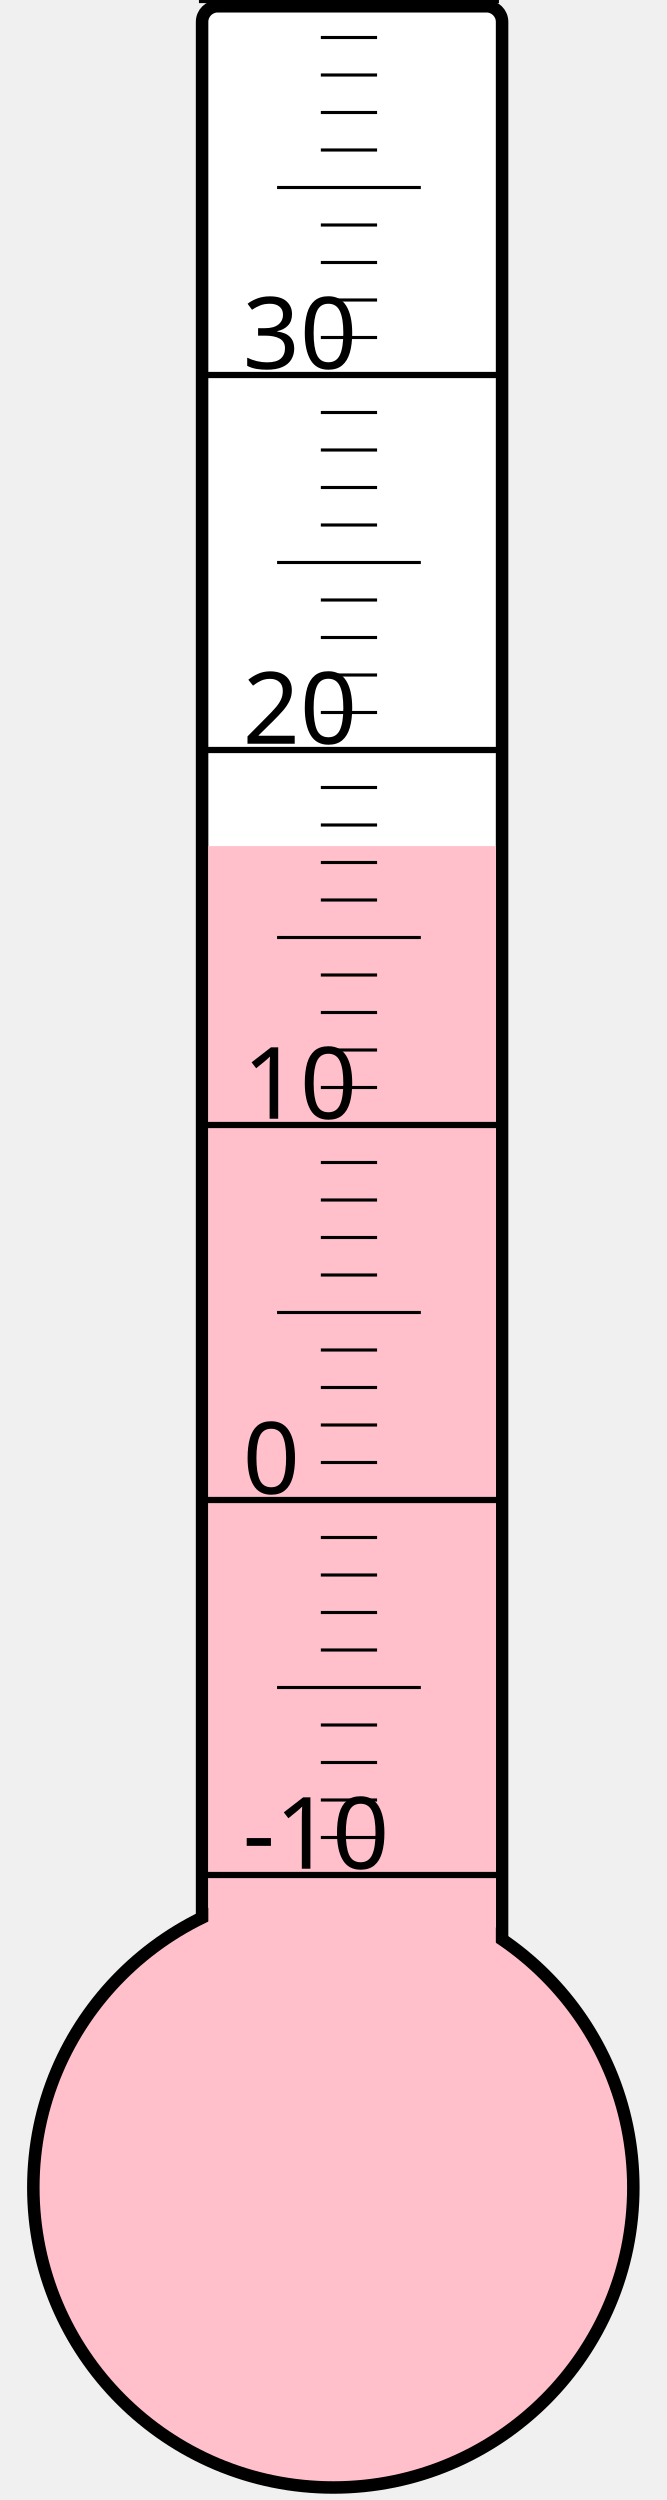
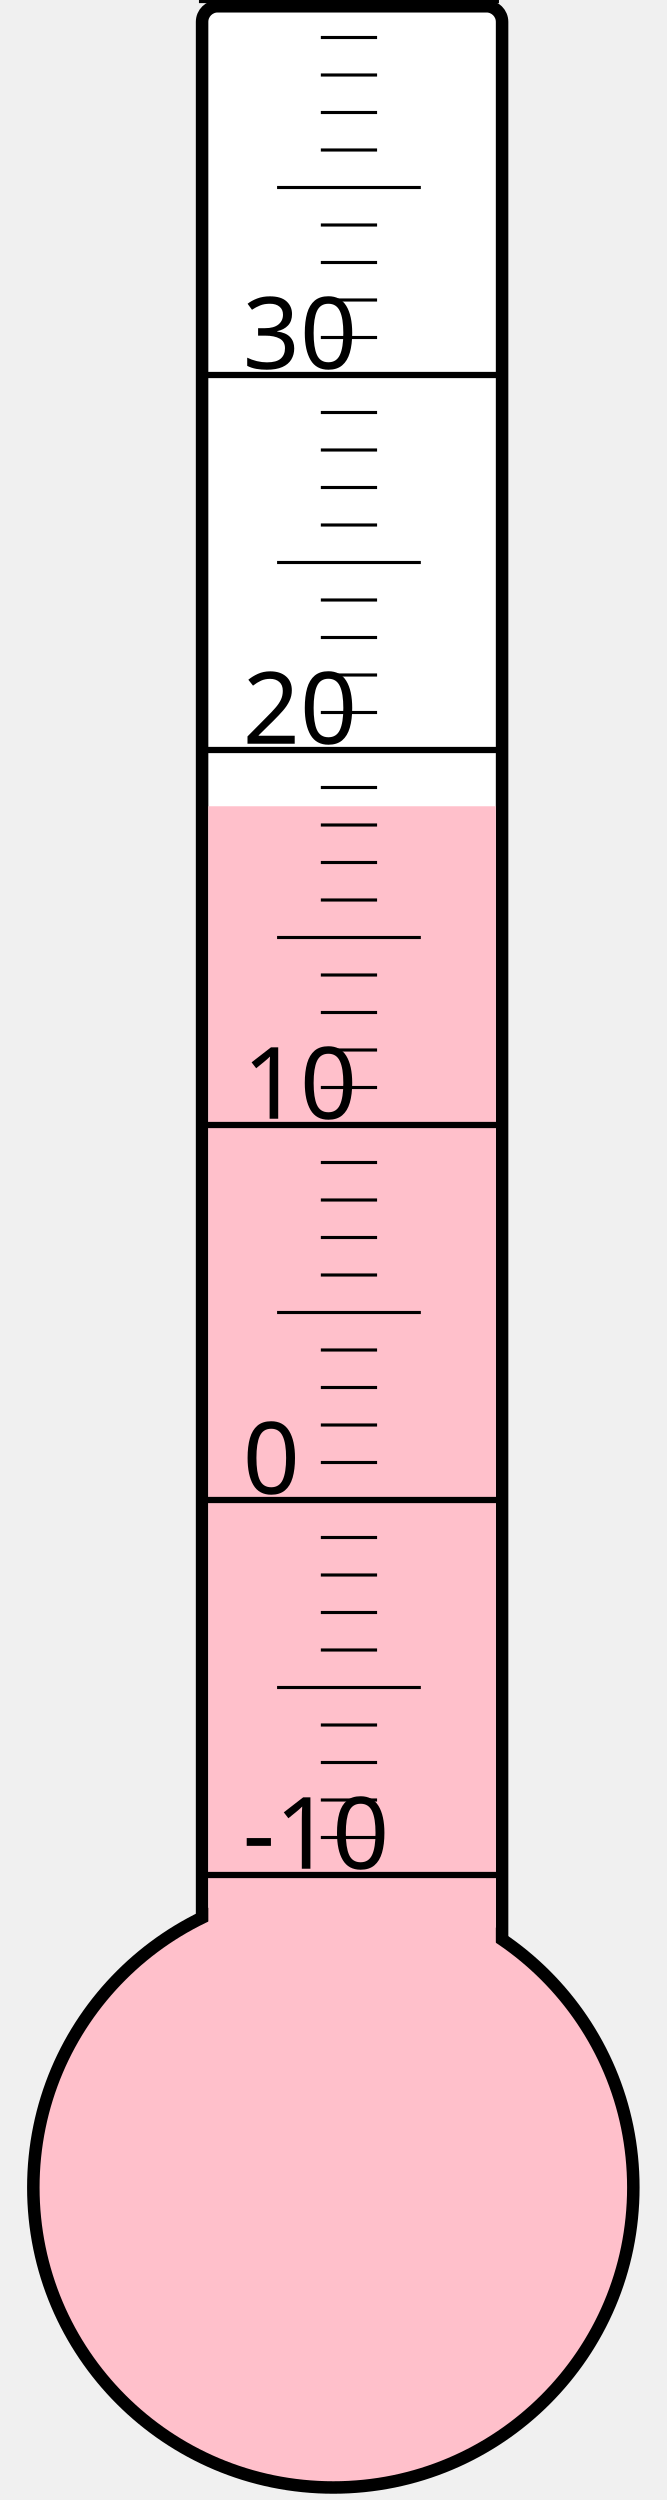
<svg xmlns="http://www.w3.org/2000/svg" width="40px" height="150px" viewBox="0 0 200 800">
  <rect width="200" height="800" x="0" y="0" style="fill: #ffffeb; fill-opacity: 0;" />
  <rect width="96" height="680" x="58" y="2" rx="5" ry="5" style="fill: white; fill-opacity: 1; stroke: black; stroke-width: 4;" />
  <circle cx="100" cy="700" r="96" style="fill: pink; stroke: black; stroke-width: 4;" />
-   <rect width="92" height="429.25" x="60" y="270.75" style="fill: pink; fill-opacity: 1; stroke-width: 0;" />
+   <rect width="92" height="442.0" x="60" y="258.0" style="fill: pink; fill-opacity: 1; stroke-width: 0;" />
  <text x="71" y="598" style="font-family: sans-serif; font-size: 24pt;">-10</text>
  <text x="71" y="478" style="font-family: sans-serif; font-size: 24pt;">0</text>
  <text x="71" y="358" style="font-family: sans-serif; font-size: 24pt;">10</text>
  <text x="71" y="238" style="font-family: sans-serif; font-size: 24pt;">20</text>
  <text x="71" y="118" style="font-family: sans-serif; font-size: 24pt;">30</text>
  <g style="stroke: black;">
    <line x1="57" y1="600" x2="153" y2="600" style="stroke-width: 2;" />
    <line x1="96" y1="588" x2="114" y2="588" style="stroke-width: 1;" />
    <line x1="96" y1="576" x2="114" y2="576" style="stroke-width: 1;" />
    <line x1="96" y1="564" x2="114" y2="564" style="stroke-width: 1;" />
    <line x1="96" y1="552" x2="114" y2="552" style="stroke-width: 1;" />
    <line x1="82" y1="540" x2="128" y2="540" style="stroke-width: 1;" />
    <line x1="96" y1="528" x2="114" y2="528" style="stroke-width: 1;" />
    <line x1="96" y1="516" x2="114" y2="516" style="stroke-width: 1;" />
    <line x1="96" y1="504" x2="114" y2="504" style="stroke-width: 1;" />
    <line x1="96" y1="492" x2="114" y2="492" style="stroke-width: 1;" />
    <line x1="57" y1="480" x2="153" y2="480" style="stroke-width: 2;" />
    <line x1="96" y1="468" x2="114" y2="468" style="stroke-width: 1;" />
    <line x1="96" y1="456" x2="114" y2="456" style="stroke-width: 1;" />
    <line x1="96" y1="444" x2="114" y2="444" style="stroke-width: 1;" />
    <line x1="96" y1="432" x2="114" y2="432" style="stroke-width: 1;" />
    <line x1="82" y1="420" x2="128" y2="420" style="stroke-width: 1;" />
    <line x1="96" y1="408" x2="114" y2="408" style="stroke-width: 1;" />
    <line x1="96" y1="396" x2="114" y2="396" style="stroke-width: 1;" />
    <line x1="96" y1="384" x2="114" y2="384" style="stroke-width: 1;" />
    <line x1="96" y1="372" x2="114" y2="372" style="stroke-width: 1;" />
    <line x1="57" y1="360" x2="153" y2="360" style="stroke-width: 2;" />
    <line x1="96" y1="348" x2="114" y2="348" style="stroke-width: 1;" />
    <line x1="96" y1="336" x2="114" y2="336" style="stroke-width: 1;" />
    <line x1="96" y1="324" x2="114" y2="324" style="stroke-width: 1;" />
    <line x1="96" y1="312" x2="114" y2="312" style="stroke-width: 1;" />
    <line x1="82" y1="300" x2="128" y2="300" style="stroke-width: 1;" />
    <line x1="96" y1="288" x2="114" y2="288" style="stroke-width: 1;" />
    <line x1="96" y1="276" x2="114" y2="276" style="stroke-width: 1;" />
    <line x1="96" y1="264" x2="114" y2="264" style="stroke-width: 1;" />
    <line x1="96" y1="252" x2="114" y2="252" style="stroke-width: 1;" />
    <line x1="57" y1="240" x2="153" y2="240" style="stroke-width: 2;" />
    <line x1="96" y1="228" x2="114" y2="228" style="stroke-width: 1;" />
    <line x1="96" y1="216" x2="114" y2="216" style="stroke-width: 1;" />
    <line x1="96" y1="204" x2="114" y2="204" style="stroke-width: 1;" />
    <line x1="96" y1="192" x2="114" y2="192" style="stroke-width: 1;" />
    <line x1="82" y1="180" x2="128" y2="180" style="stroke-width: 1;" />
    <line x1="96" y1="168" x2="114" y2="168" style="stroke-width: 1;" />
    <line x1="96" y1="156" x2="114" y2="156" style="stroke-width: 1;" />
    <line x1="96" y1="144" x2="114" y2="144" style="stroke-width: 1;" />
    <line x1="96" y1="132" x2="114" y2="132" style="stroke-width: 1;" />
    <line x1="57" y1="120" x2="153" y2="120" style="stroke-width: 2;" />
    <line x1="96" y1="108" x2="114" y2="108" style="stroke-width: 1;" />
    <line x1="96" y1="96" x2="114" y2="96" style="stroke-width: 1;" />
    <line x1="96" y1="84" x2="114" y2="84" style="stroke-width: 1;" />
    <line x1="96" y1="72" x2="114" y2="72" style="stroke-width: 1;" />
    <line x1="82" y1="60" x2="128" y2="60" style="stroke-width: 1;" />
    <line x1="96" y1="48" x2="114" y2="48" style="stroke-width: 1;" />
    <line x1="96" y1="36" x2="114" y2="36" style="stroke-width: 1;" />
    <line x1="96" y1="24" x2="114" y2="24" style="stroke-width: 1;" />
    <line x1="96" y1="12" x2="114" y2="12" style="stroke-width: 1;" />
    <line x1="57" y1="0" x2="153" y2="0" style="stroke-width: 2;" />
  </g>
</svg>
